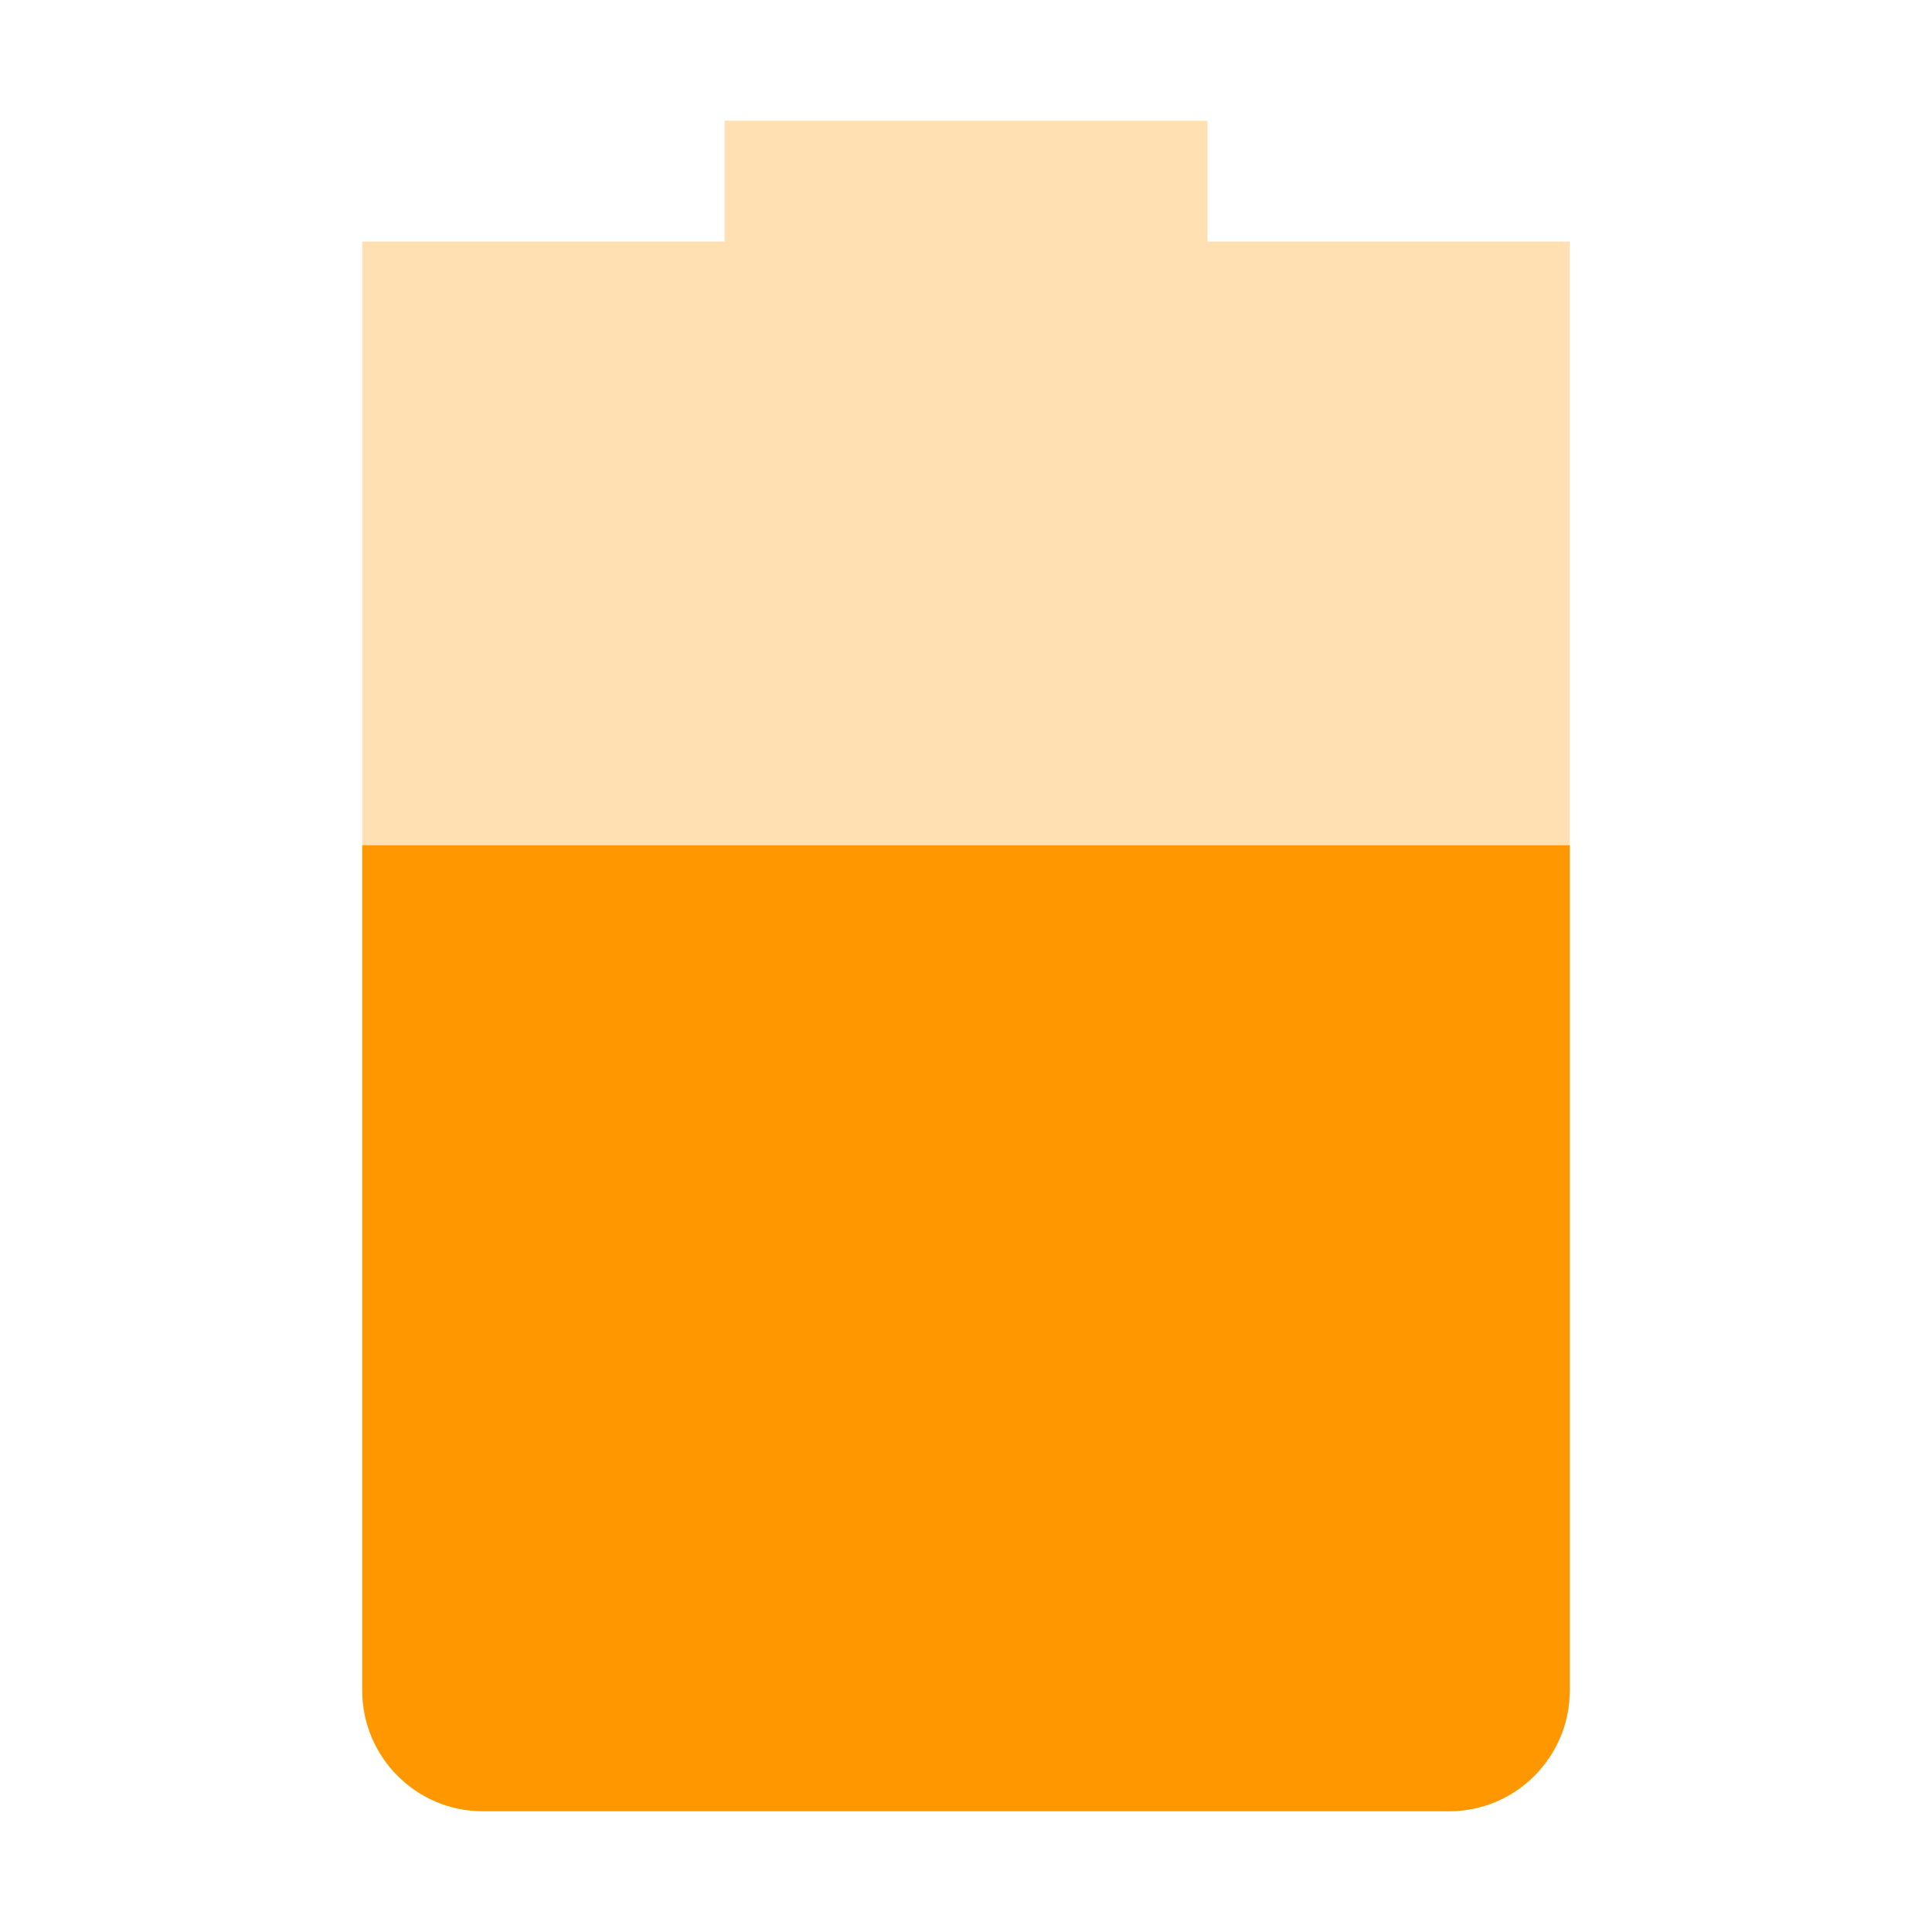
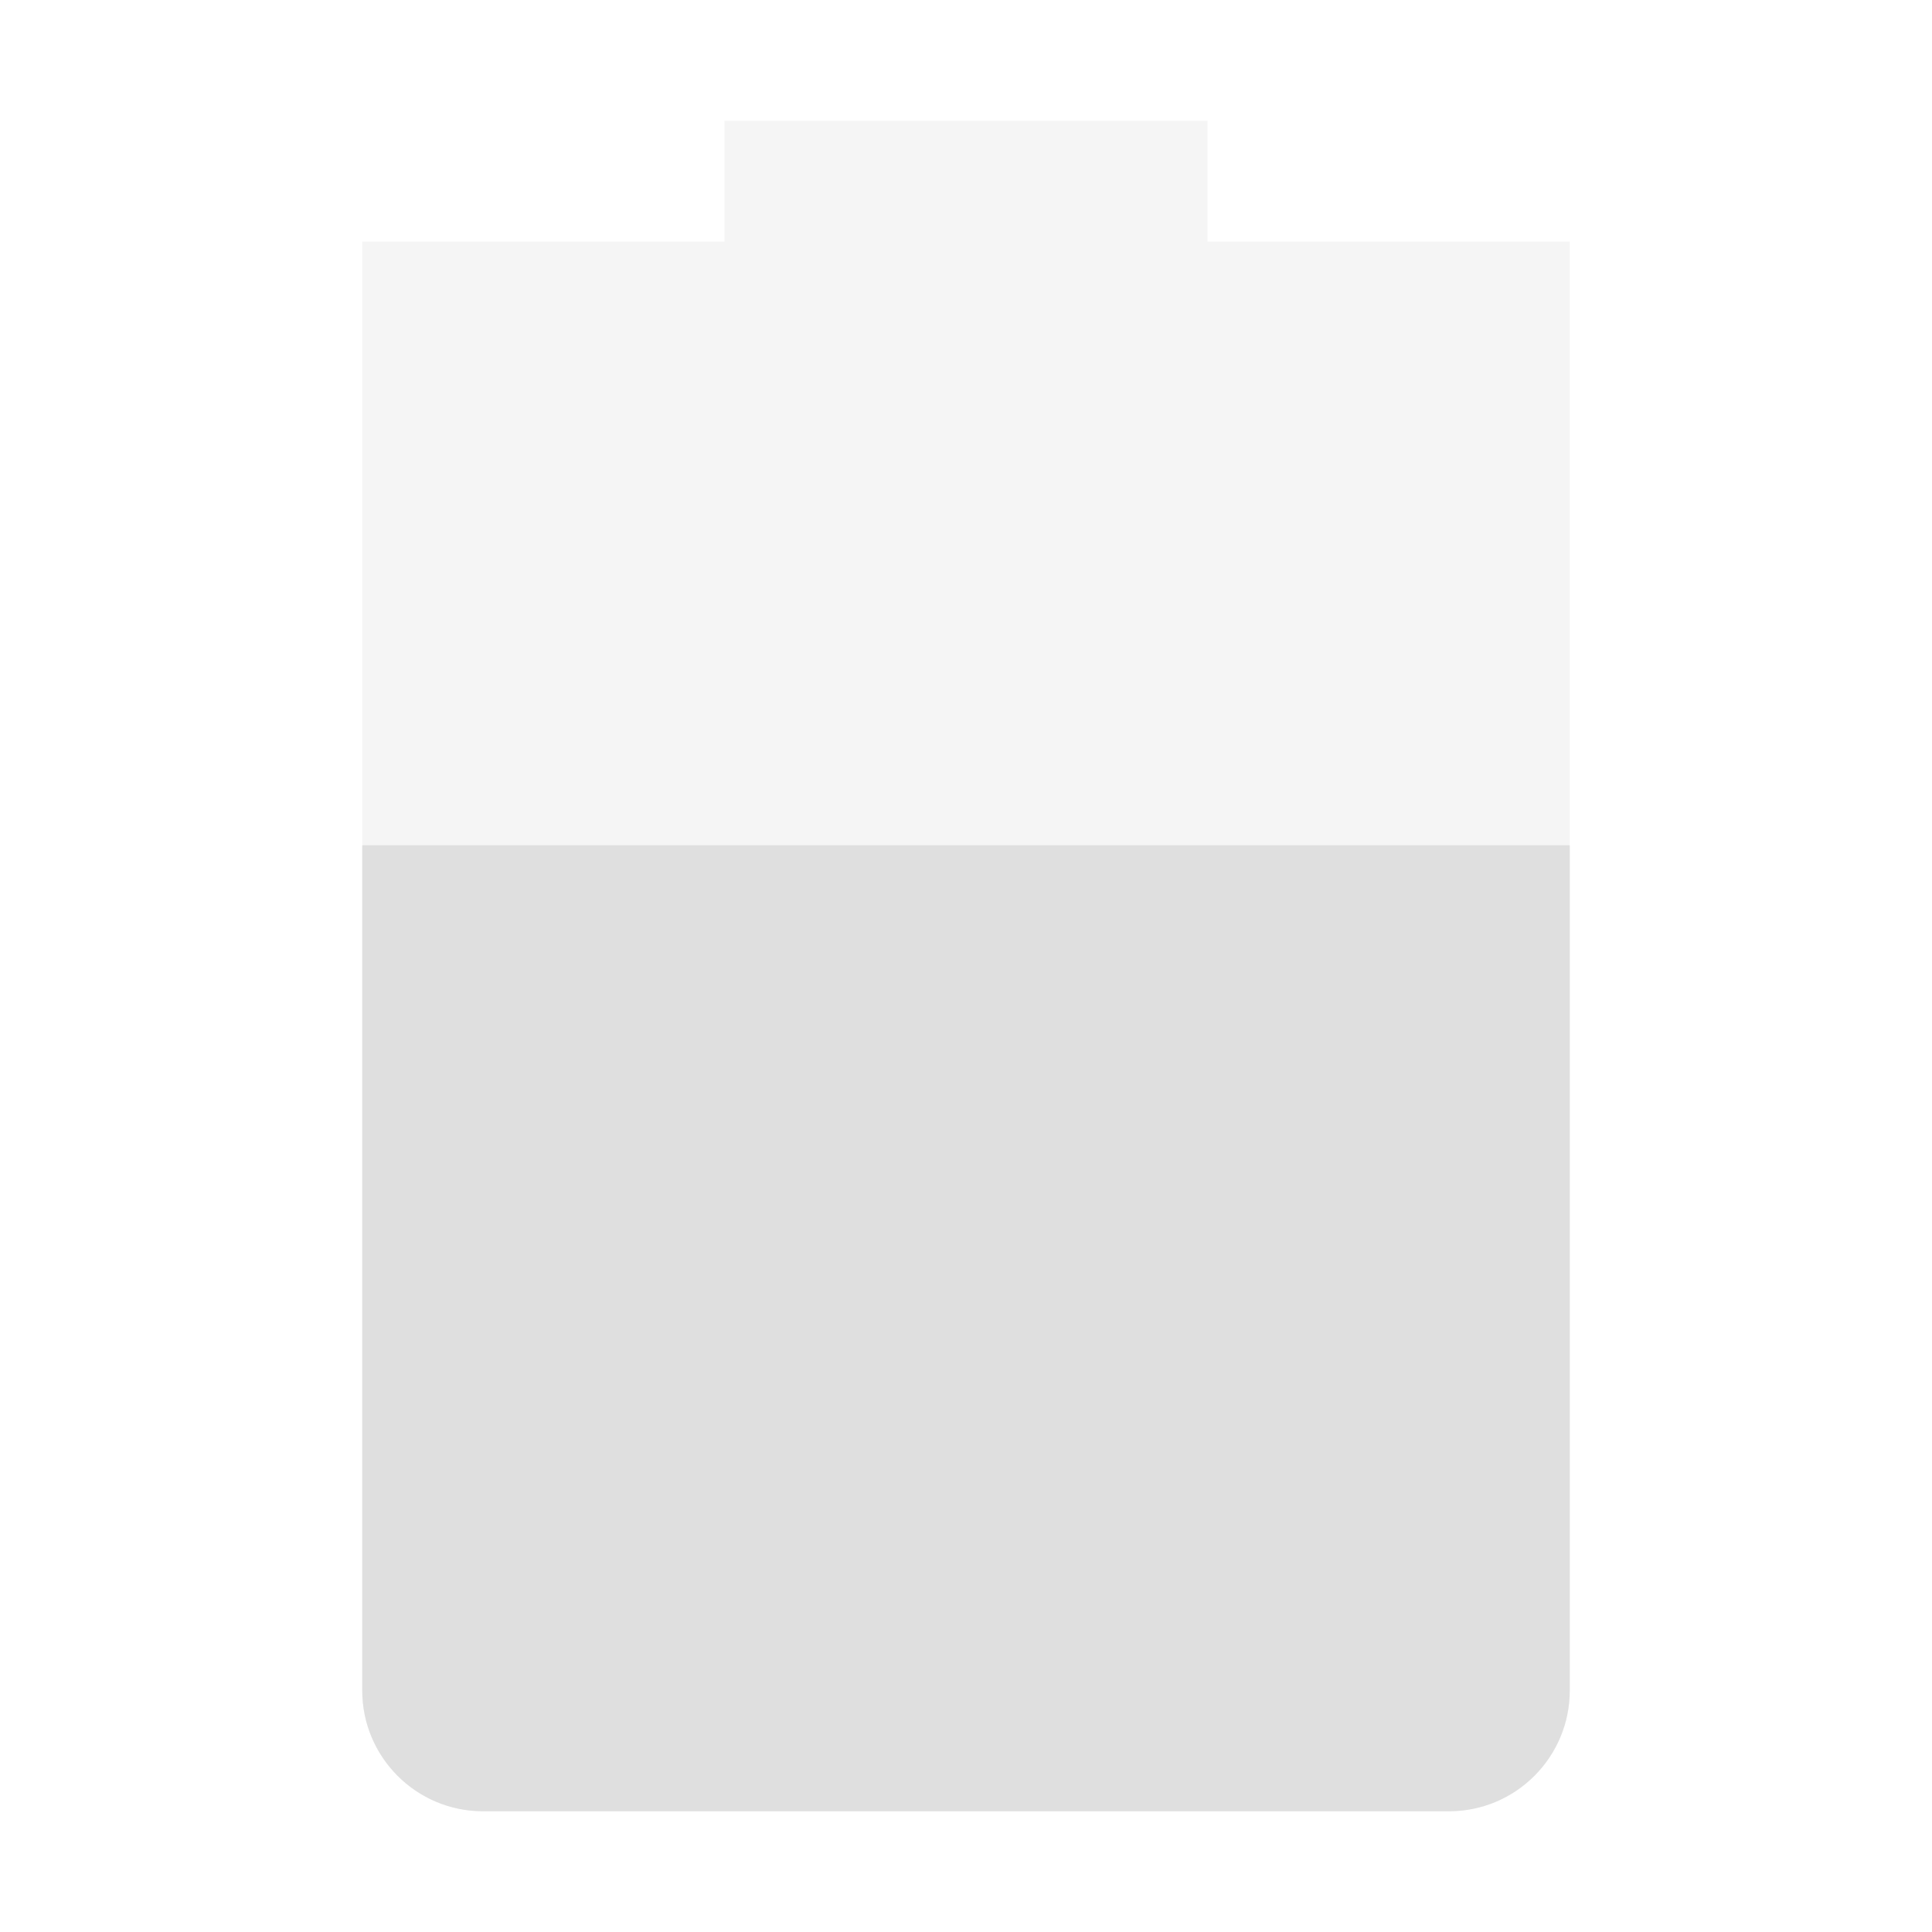
<svg xmlns="http://www.w3.org/2000/svg" width="16" height="16" version="1.1">
-   <path style="opacity:0.3;fill:#ff9800" class="warning" d="M 6,1 V 2 H 3 V 14 C 3,14.55 3.446,15 4,15 H 12 C 12.554,15 13,14.55 13,14 V 2 H 10 V 1 Z" />
-   <path style="fill:#ff9800" class="warning" d="M 3,7 V 14 C 3,14.55 3.446,15 4,15 H 12 C 12.554,15 13,14.55 13,14 V 7 Z" />
+   <path style="opacity:0.3;fill:#dfdfdf" d="M 6,1 V 2 H 3 V 14 C 3,14.55 3.446,15 4,15 H 12 C 12.554,15 13,14.55 13,14 V 2 H 10 V 1 Z" />
+   <path style="fill:#dfdfdf" d="M 3,7 V 14 C 3,14.55 3.446,15 4,15 H 12 C 12.554,15 13,14.55 13,14 V 7 Z" />
</svg>
